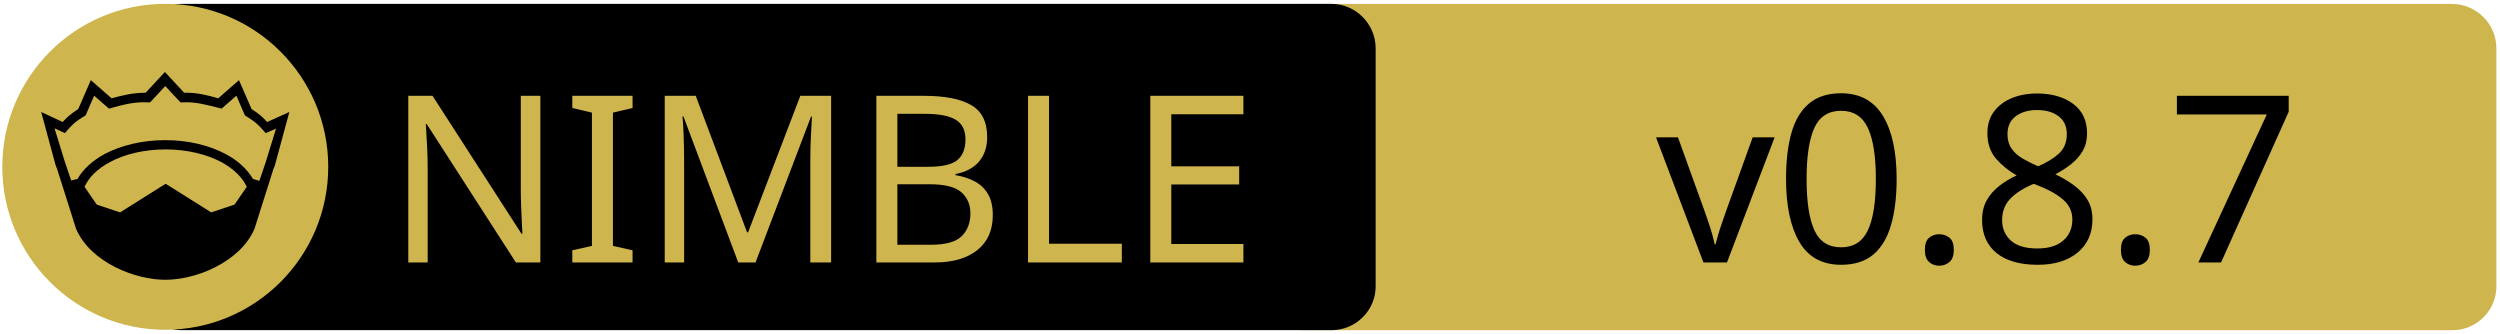
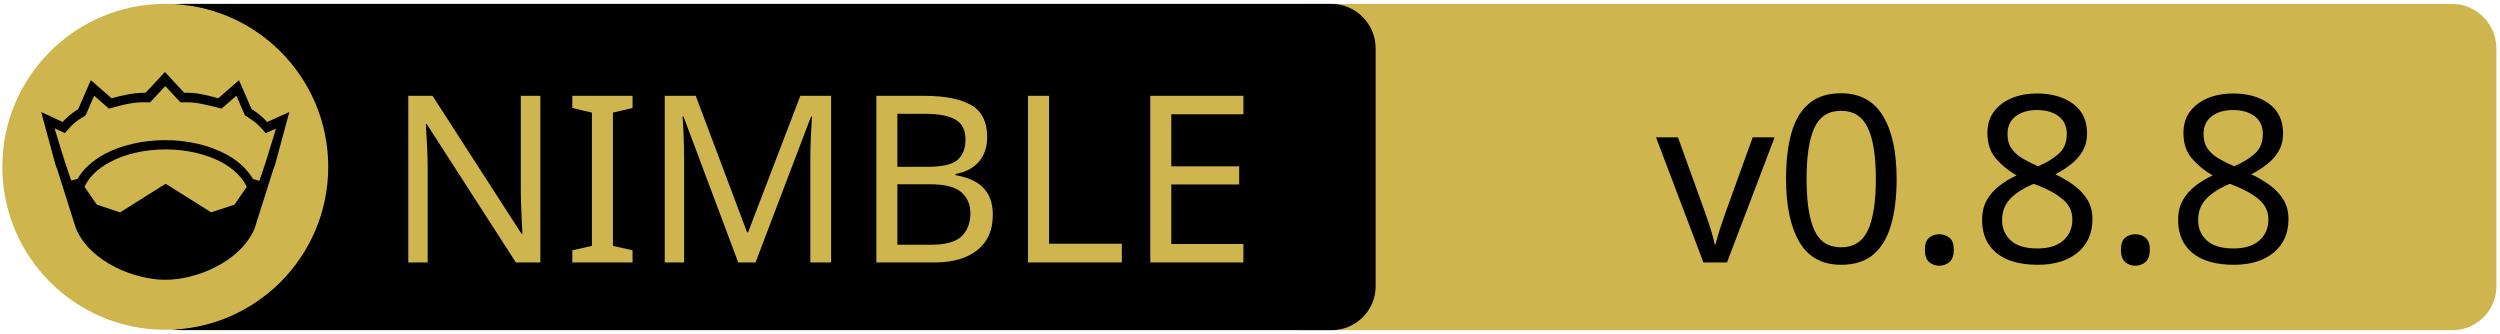
<svg xmlns="http://www.w3.org/2000/svg" xmlns:xlink="http://www.w3.org/1999/xlink" width="675" height="90" xml:space="preserve" version="1.1">
  <a xlink:href="https://github.com/soasme/nim-markdown">
    <g>
      <path fill="#CEB54D" id="svg_15" d="m662.123,89.159l-310.5,0c-6.6,0 -12,-5.4 -12,-12l0,-64.1c0,-6.6 5.4,-12 12,-12l310.4,0c6.6,0 12,5.4 12,12l0,64.1c0.1,6.6 -5.3,12 -11.9,12z" />
      <path id="svg_1" d="m359.524,89.139l-310.5,0c-6.6,0 -12,-5.4 -12,-12l0,-64.1c0,-6.6 5.4,-12 12,-12l310.4,0c6.6,0 12,5.4 12,12l0,64.1c0.1,6.6 -5.3,12 -11.9,12z" />
      <rect id="svg_2" fill="none" height="45.9" width="315.3" class="st0" y="24.539" x="60.224" />
      <circle id="svg_4" fill="#CEB54D" r="44" cy="45.039" cx="44.624" class="st1" />
      <g id="XMLID_4_">
        <path id="svg_5" d="m78.124,30.239l-3.9,14.4l-0.4,1l-5.1,16.1c0,0 0,0 0,0c-2,4.7 -6.1,8.1 -10.6,10.4c-4.5,2.3 -9.5,3.4 -13.5,3.4c-4,0 -8.9,-1.1 -13.5,-3.4c-4.5,-2.3 -8.6,-5.7 -10.6,-10.4c0,0 0,0 0,0l-5.1,-16.1l-0.4,-1l-3.9,-14.4l5.8,2.7c0.9,-1 2,-2.1 4.2,-3.5l3.4,-7.8l5.6,4.9c2.9,-0.8 5.8,-1.5 9.2,-1.5l5.2,-5.6l5.2,5.6c3.4,-0.1 6.4,0.7 9.2,1.5l5.6,-4.9l3.4,7.8c2.2,1.4 3.3,2.5 4.2,3.5l6,-2.7z" />
        <g id="XMLID_6_">
          <g id="svg_6">
            <path id="svg_7" fill="#CEB54D" d="m66.624,50.439l-3.3,4.8l-6.3,2.1l-12.1,-7.6c-0.1,-0.1 -0.3,-0.1 -0.4,0l-12.1,7.6l-6.3,-2.1l-3.3,-4.8c1.2,-2.6 3.5,-4.9 6.9,-6.7c3.9,-2.1 9.2,-3.4 15,-3.4c5.7,0 11,1.3 15,3.4c3.3,1.8 5.7,4.1 6.9,6.7z" class="st1" />
          </g>
          <g id="svg_8" />
        </g>
        <g id="XMLID_5_">
          <g id="svg_9">
            <path id="svg_10" fill="#CEB54D" d="m74.524,34.739l-2.8,9.1l-1.7,5l-1.6,-0.5c0,0 -0.1,0 -0.1,0c-1.6,-2.7 -4.2,-5.1 -7.5,-6.8c-4.4,-2.3 -10,-3.7 -16.2,-3.7c-6.2,0 -11.9,1.4 -16.3,3.7c-3.3,1.8 -5.9,4.1 -7.4,6.8c0,0 -0.1,0 -0.1,0l-1.6,0.4l-1.7,-5l-2.8,-9.1l2.8,1.3l0.6,-0.7c1.2,-1.3 1.8,-2.2 4.7,-3.9l0.3,-0.2l2.3,-5.3l4,3.5l0.7,-0.2c3.2,-0.9 6.3,-1.7 9.8,-1.5l0.6,0l4.1,-4.4l4.1,4.4l0.6,0c3.5,-0.2 6.5,0.7 9.8,1.5l0.7,0.2l4,-3.5l2.3,5.3l0.3,0.2c2.9,1.8 3.5,2.6 4.7,3.9l0.6,0.7l2.8,-1.2z" class="st1" />
          </g>
          <g id="svg_11" />
        </g>
      </g>
      <text x="-442" y="-350.021" id="svg_16" font-size="63px" font-family="'PT Sans Caption', 'Tahoma', 'Helvetica Neue Medium', 'PT Sans', sans-serif" fill="#CEB54D" class="st1 st2 st3" transform="matrix(1 0 0 1 546.13 420.879)">NIMBLE</text>
-       <text x="-99.0" y="-350.012" id="svg_17" font-size="63.012px" font-family="'PT Sans Caption', 'Tahoma', 'Helvetica Neue Medium', 'PT Sans', sans-serif" fill="#000000" class="st1 st2 st3" transform="matrix(1 0 0 1 546.13 420.879)">v0.8.7</text>
+       <text x="-99.0" y="-350.012" id="svg_17" font-size="63.012px" font-family="'PT Sans Caption', 'Tahoma', 'Helvetica Neue Medium', 'PT Sans', sans-serif" fill="#000000" class="st1 st2 st3" transform="matrix(1 0 0 1 546.13 420.879)">v0.8.8</text>
    </g>
  </a>
</svg>
